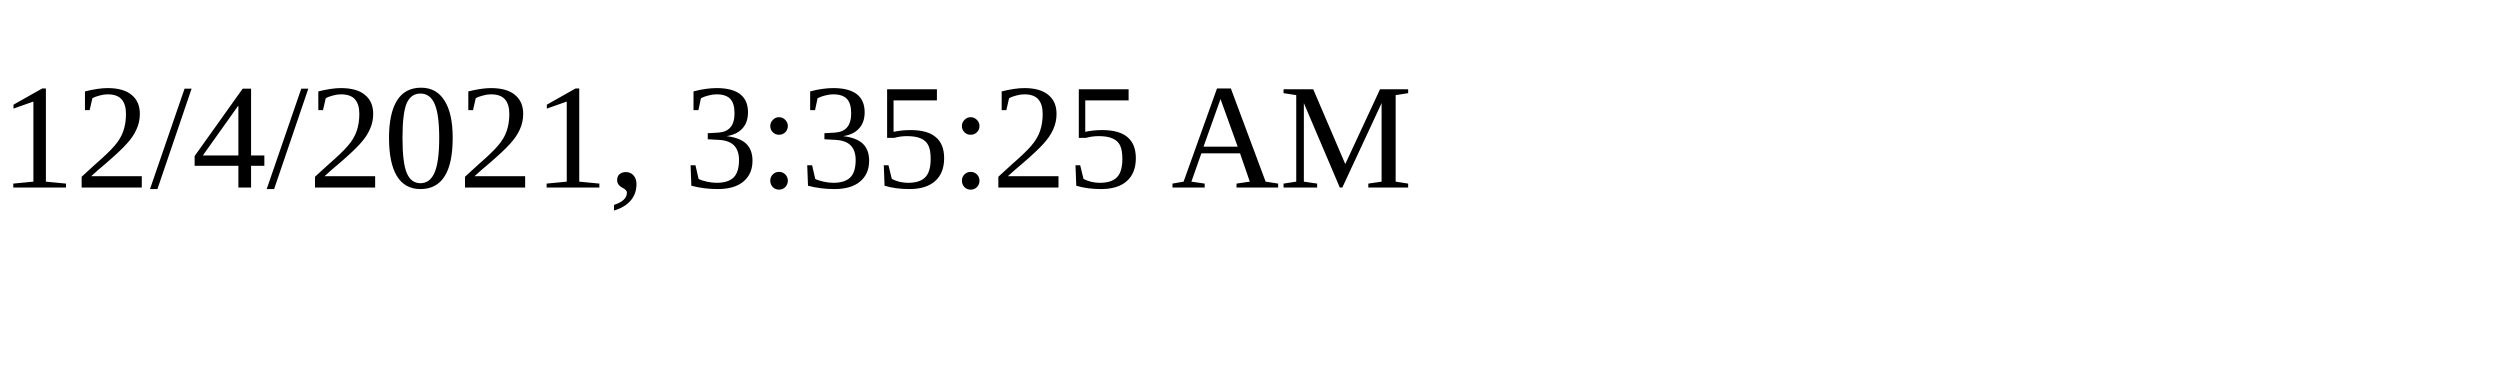
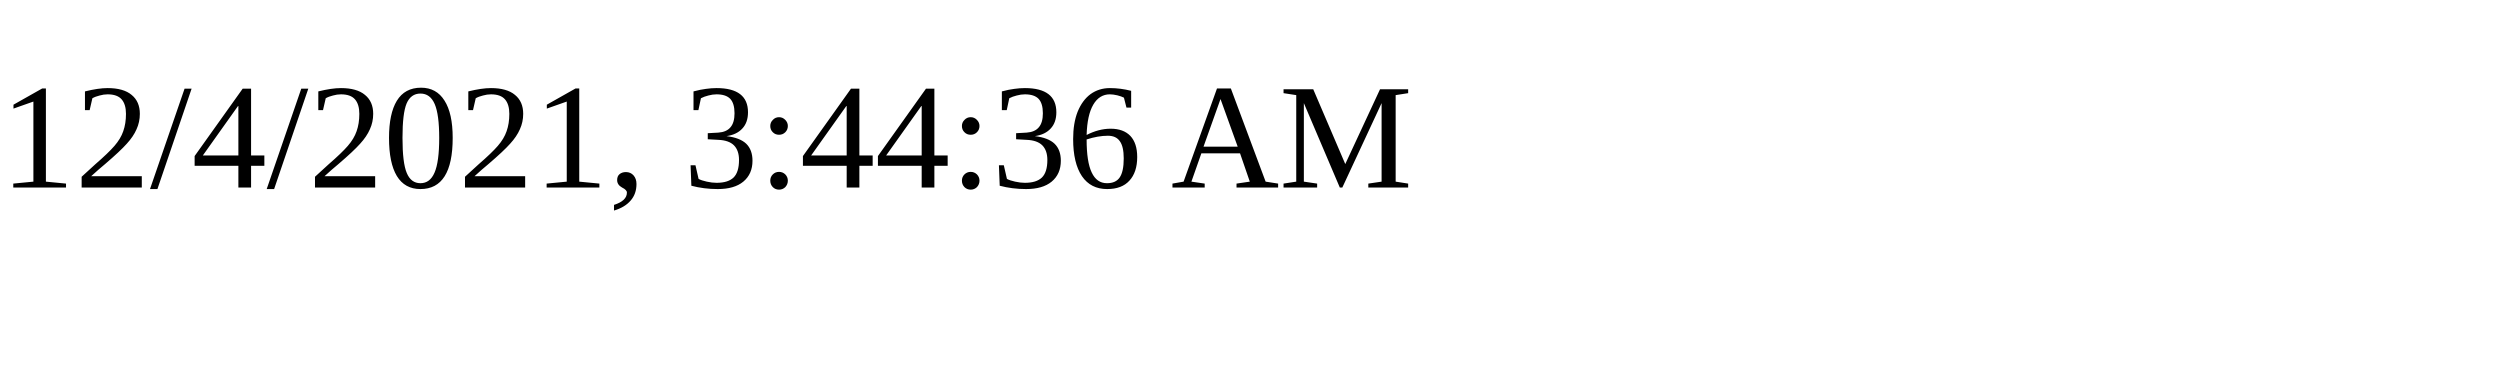
<svg xmlns="http://www.w3.org/2000/svg" height="30" width="200">
-   <text x="0" y="15">12/4/2021, 3:35:25 AM</text>
+   <text x="0" y="15">12/4/2021, 3:44:36 AM</text>
</svg>
